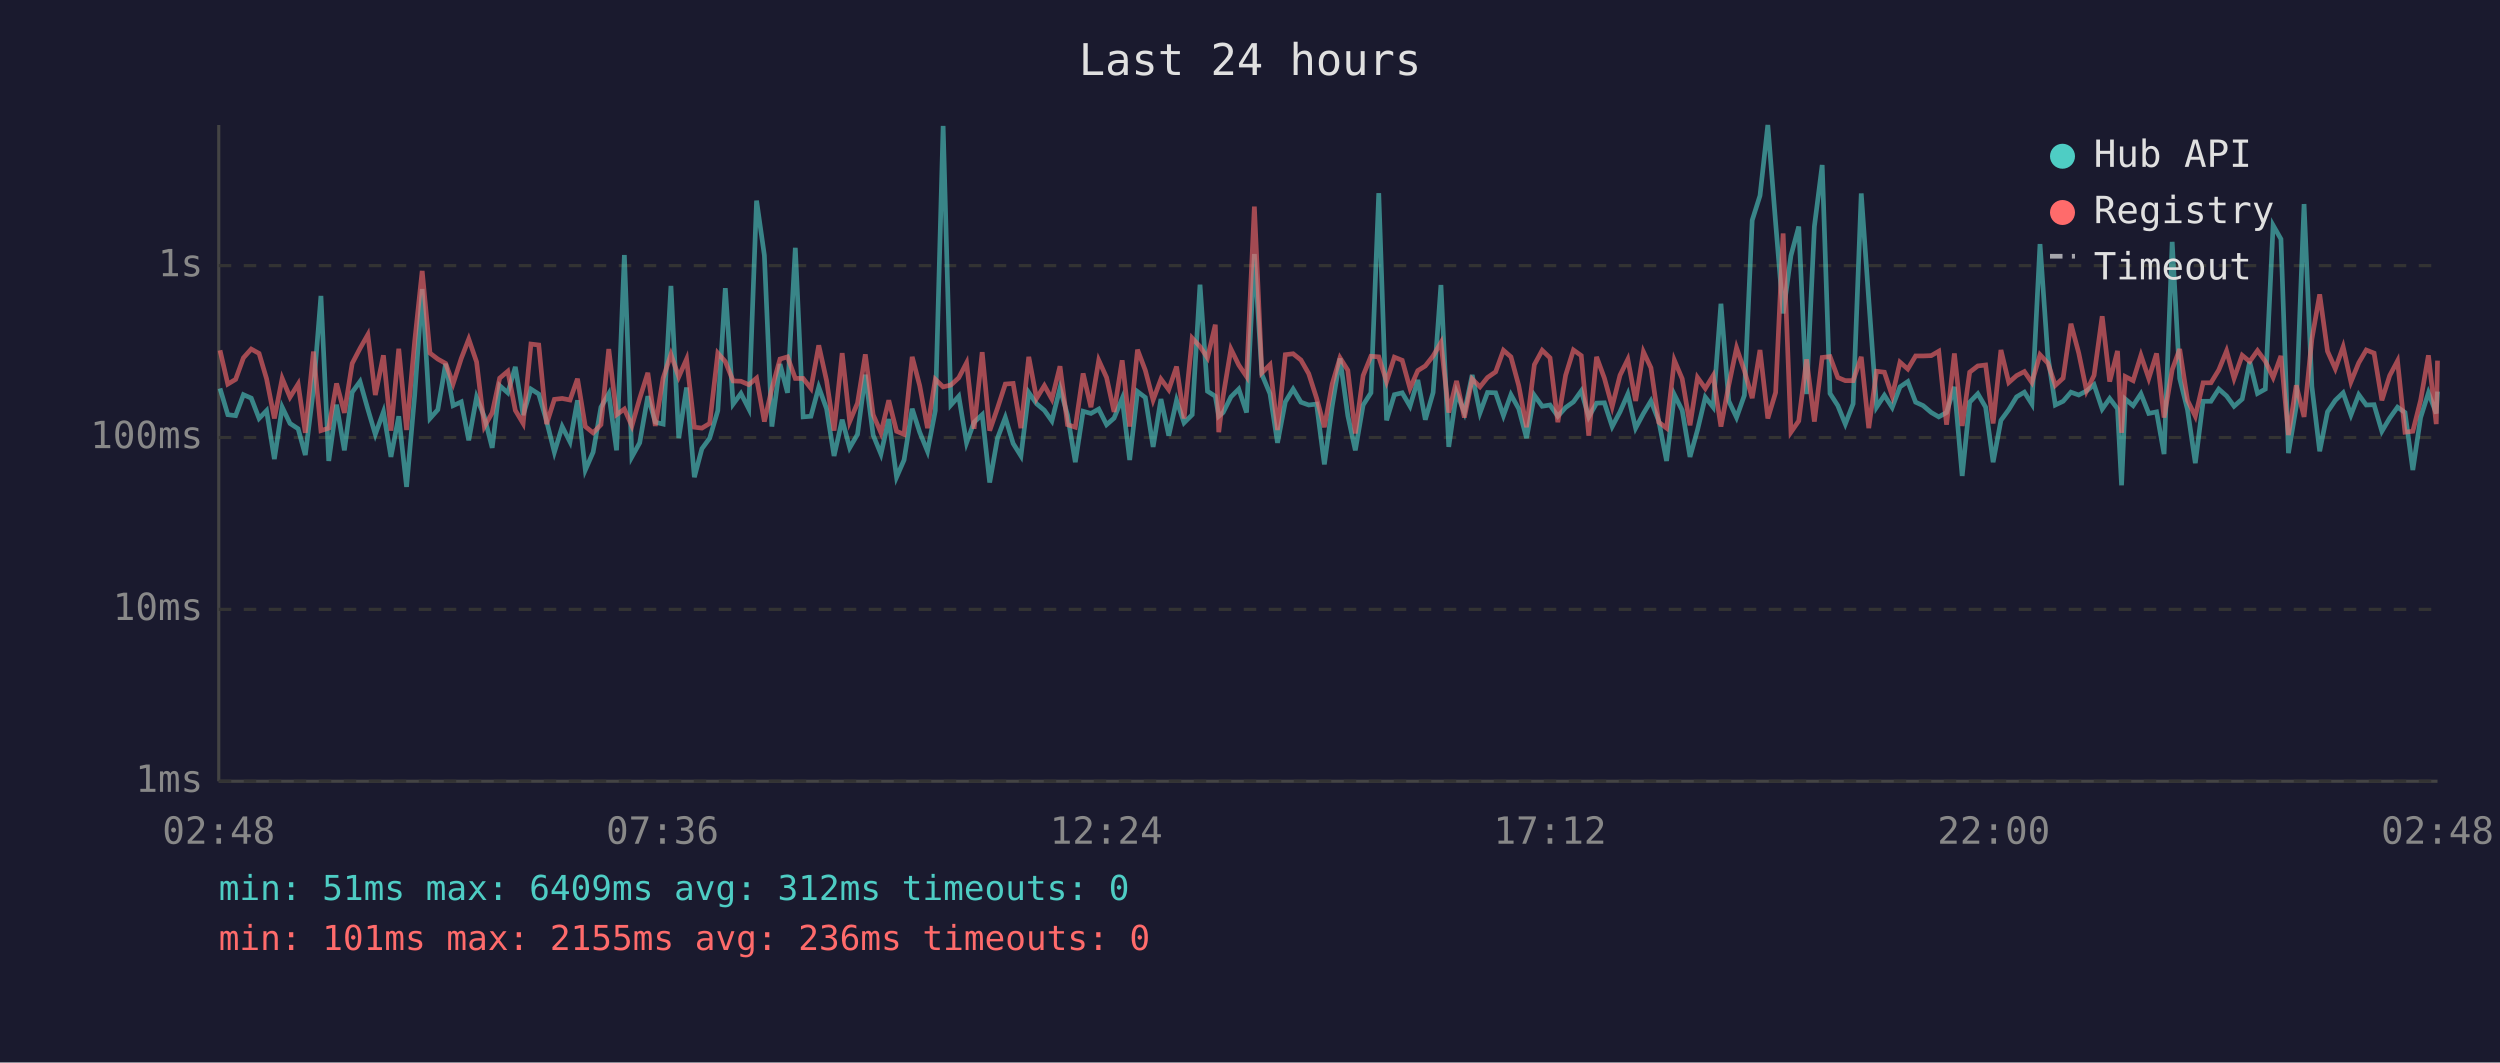
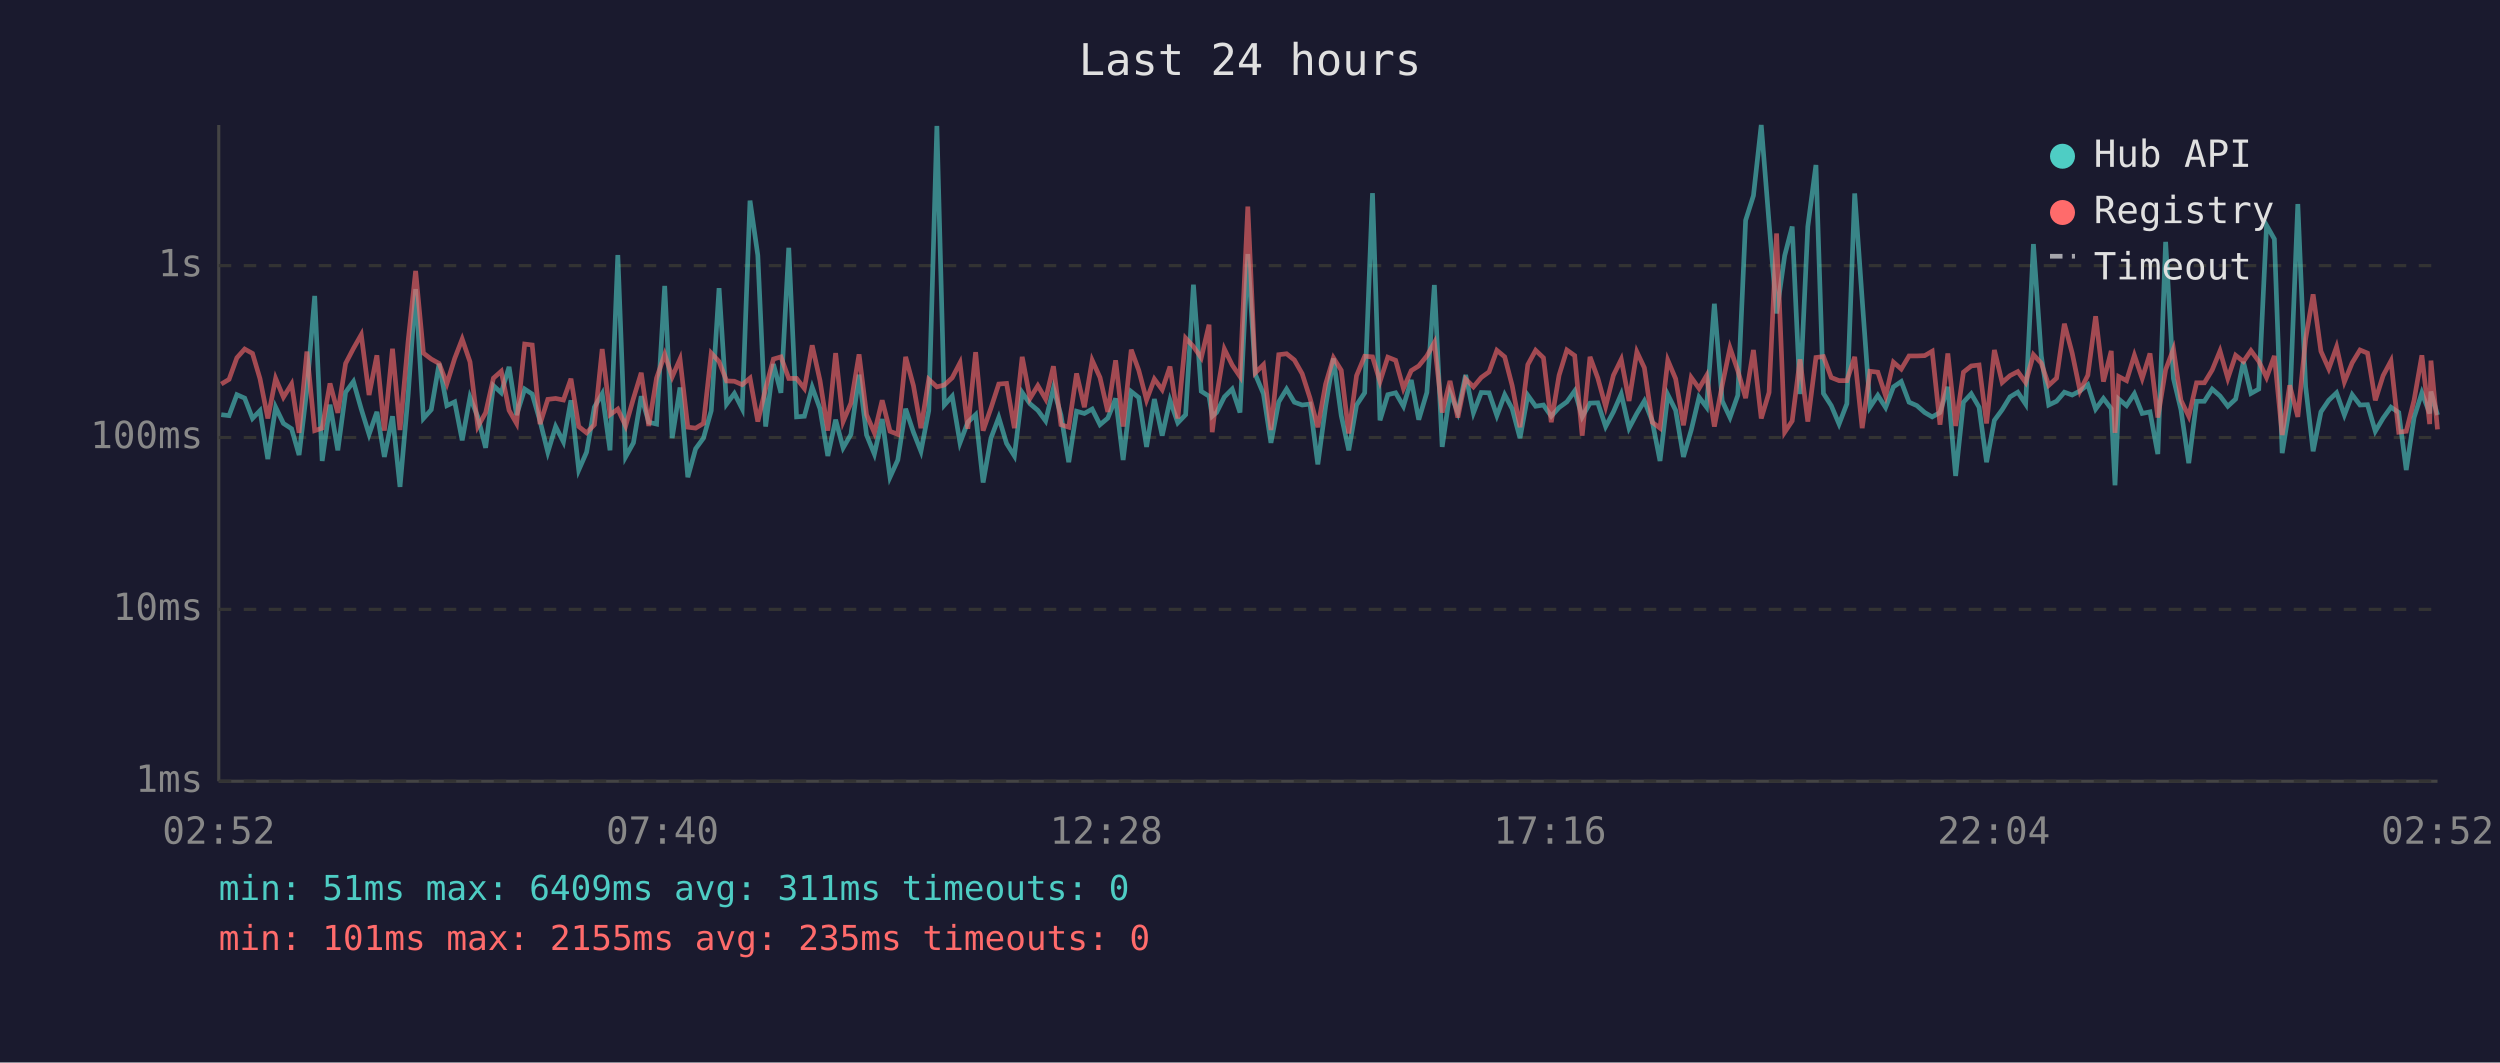
<svg xmlns="http://www.w3.org/2000/svg" viewBox="0 0 800 340" font-family="monospace" font-size="12">
  <rect width="800" height="340" fill="#1a1a2e" />
  <text x="400" y="24" fill="#e0e0e0" font-size="14" text-anchor="middle">Last 24 hours</text>
  <line x1="70" y1="40" x2="70" y2="250" stroke="#444" stroke-width="1" />
  <line x1="70" y1="250" x2="780" y2="250" stroke="#444" stroke-width="1" />
  <line x1="70" y1="250" x2="780" y2="250" stroke="#333" stroke-width="1" stroke-dasharray="4" />
  <text x="65" y="250" fill="#888" text-anchor="end" dominant-baseline="middle">1ms</text>
  <line x1="70" y1="195" x2="780" y2="195" stroke="#333" stroke-width="1" stroke-dasharray="4" />
  <text x="65" y="195" fill="#888" text-anchor="end" dominant-baseline="middle">10ms</text>
  <line x1="70" y1="140" x2="780" y2="140" stroke="#333" stroke-width="1" stroke-dasharray="4" />
  <text x="65" y="140" fill="#888" text-anchor="end" dominant-baseline="middle">100ms</text>
  <line x1="70" y1="85" x2="780" y2="85" stroke="#333" stroke-width="1" stroke-dasharray="4" />
  <text x="65" y="85" fill="#888" text-anchor="end" dominant-baseline="middle">1s</text>
-   <text x="70" y="270" fill="#888" text-anchor="middle">02:48</text>
-   <text x="212" y="270" fill="#888" text-anchor="middle">07:36</text>
-   <text x="354" y="270" fill="#888" text-anchor="middle">12:24</text>
-   <text x="496" y="270" fill="#888" text-anchor="middle">17:12</text>
-   <text x="638" y="270" fill="#888" text-anchor="middle">22:00</text>
-   <text x="780" y="270" fill="#888" text-anchor="middle">02:48</text>
-   <polyline points="70.4,124.3 72.9,132.7 75.4,133.0 77.9,126.3 80.4,127.4 82.9,133.9 85.3,131.4 87.8,146.9 90.3,130.3 92.8,135.5 95.4,137.2 97.7,145.6 100.3,124.7 102.7,94.7 105.2,147.5 107.7,129.5 110.2,144.1 112.7,125.5 115.2,122.1 117.7,130.9 120.1,139.0 122.7,131.8 125.1,146.2 127.6,133.2 130.1,155.8 132.7,126.4 135.1,92.5 137.6,133.9 140.1,131.1 142.6,116.4 145.0,129.8 147.6,128.6 150.0,140.9 152.5,127.1 155.0,133.4 157.5,143.3 159.9,123.4 162.5,125.7 164.9,117.4 167.4,132.8 169.9,124.5 172.4,126.1 174.9,134.7 177.4,144.7 179.9,136.5 182.4,141.4 184.8,128.1 187.3,150.4 189.8,144.7 192.3,130.3 194.8,126.0 197.3,144.1 199.8,81.6 202.2,146.2 204.7,141.7 207.3,126.8 209.7,135.1 212.2,135.7 214.7,91.5 217.2,140.2 219.7,124.0 222.2,152.7 224.6,143.6 227.1,140.2 229.7,131.4 232.1,92.2 234.6,129.3 237.1,125.9 239.6,130.8 242.1,64.2 244.6,81.7 247.0,136.5 249.6,116.5 252.0,125.7 254.5,79.3 257.0,133.4 259.5,133.2 262.0,123.9 264.5,130.8 266.9,145.9 269.5,134.3 271.9,143.3 274.4,139.0 276.9,119.9 279.4,139.2 281.9,145.3 284.4,134.1 286.9,152.7 289.3,147.2 291.9,130.8 294.3,138.3 296.8,144.4 299.3,131.4 301.8,40.3 304.3,129.6 306.8,126.8 309.3,141.7 311.7,135.1 314.3,132.7 316.7,154.4 319.2,140.2 321.7,133.6 324.2,141.9 326.7,145.9 329.2,125.6 331.7,129.2 334.2,131.3 336.6,134.7 339.2,124.2 341.6,132.8 344.1,147.9 346.6,131.6 349.1,132.3 351.6,130.9 354.1,135.9 356.5,133.8 359.1,127.5 361.5,147.2 364.0,125.3 366.5,127.2 369.0,143.0 371.5,127.7 374.0,139.4 376.5,128.1 378.9,135.3 381.5,132.7 384.0,91.1 386.4,125.2 388.9,126.8 390.0,133.2 391.4,132.0 393.9,127.0 396.4,124.5 398.9,132.0 401.4,81.3 403.8,119.8 406.4,126.0 408.8,141.7 411.3,128.6 413.8,124.5 416.3,128.7 418.8,129.6 421.3,129.3 423.8,148.6 426.3,130.0 428.8,114.7 431.3,133.0 433.7,144.1 436.2,129.6 438.7,125.7 441.2,61.8 443.7,134.5 446.2,126.3 448.7,125.7 451.2,130.0 453.7,121.6 456.1,134.3 458.6,125.6 461.1,91.2 463.6,143.0 466.1,125.6 468.6,132.0 471.1,120.0 473.6,132.1 476.0,125.6 478.6,125.7 481.1,133.0 483.5,126.3 486.0,130.8 488.5,140.2 491.0,126.5 493.5,130.0 496.0,129.6 498.5,133.2 501.0,130.4 503.5,128.6 506.0,125.1 508.4,133.4 510.9,129.0 513.4,128.9 515.9,136.5 518.4,131.8 520.9,126.1 523.4,137.0 525.9,132.3 528.3,128.3 530.8,134.7 533.3,147.5 535.8,126.3 538.3,131.3 540.8,146.2 543.2,137.6 545.7,127.1 548.2,130.3 550.7,97.2 553.2,128.3 555.7,133.6 558.2,126.5 560.7,70.5 563.2,62.6 565.7,40.0 568.2,71.3 570.6,100.3 573.1,81.8 575.6,72.5 578.1,126.1 580.6,72.5 583.1,52.8 585.6,125.9 588.1,129.8 590.5,135.7 593.0,129.2 595.6,61.9 598.0,95.9 600.5,130.3 603.0,126.5 605.5,130.4 608.0,123.8 610.5,122.1 613.0,128.7 615.4,129.8 618.0,132.0 620.4,133.4 622.9,132.0 625.4,123.8 627.9,152.3 630.3,128.7 632.9,126.0 635.4,130.3 637.8,147.9 640.3,134.5 642.8,131.1 645.3,127.0 647.8,125.5 650.2,129.3 652.8,78.1 655.3,113.8 657.7,129.6 660.2,128.4 662.7,125.5 665.2,126.4 667.7,125.1 670.1,123.1 672.7,130.9 675.1,127.5 677.6,130.8 678.9,155.3 680.1,127.7 682.6,129.8 685.1,126.0 687.6,132.3 690.1,131.8 692.5,145.3 695.1,77.4 697.5,121.1 700.0,131.1 702.5,148.2 705.0,128.4 707.5,128.4 710.0,124.5 712.5,126.7 714.9,130.0 717.5,127.7 719.9,115.8 722.4,125.9 724.9,124.5 727.4,72.1 729.9,76.5 732.3,145.0 734.8,130.0 737.3,65.3 739.8,123.7 742.3,144.4 744.8,131.8 747.3,128.1 749.8,125.7 752.3,132.8 754.8,126.3 757.2,129.6 759.7,129.5 762.2,138.0 764.7,133.8 767.2,130.3 769.6,132.0 772.1,150.4 774.6,133.6 777.1,125.7 779.6,132.3 780.0,125.3" fill="none" stroke="#4ecdc4" stroke-width="1.5" opacity="0.6" />
-   <polyline points="70.4,112.1 72.9,122.9 75.4,121.4 77.9,114.5 80.4,111.7 82.9,113.1 85.3,121.2 87.8,133.9 90.3,121.1 92.8,127.1 95.4,122.9 97.7,138.5 100.3,112.5 102.7,137.8 105.2,137.0 107.7,122.7 110.2,132.1 112.7,116.3 115.2,111.5 117.7,107.1 120.1,126.4 122.7,113.7 125.1,137.8 127.6,111.6 130.1,137.6 132.7,109.2 135.1,86.7 137.6,113.0 140.1,114.9 142.6,116.3 145.0,122.8 147.6,114.7 150.0,108.5 152.5,115.8 155.0,136.5 157.5,132.1 159.9,121.0 162.5,118.8 164.9,131.3 167.4,135.5 169.9,110.1 172.4,110.4 174.9,135.7 177.4,127.8 179.9,127.5 182.4,128.0 184.8,121.2 187.3,136.5 189.8,138.5 192.3,135.9 194.8,111.7 197.3,132.7 199.8,130.9 202.2,136.3 204.7,127.5 207.3,119.3 209.7,136.3 212.2,121.0 214.7,113.4 217.2,120.6 219.7,114.9 222.2,136.7 224.6,137.0 227.1,135.5 229.7,113.0 232.1,115.7 234.6,121.9 237.1,122.0 239.6,123.1 242.1,121.0 244.6,134.9 247.0,124.3 249.6,114.9 252.0,114.2 254.5,121.1 257.0,121.1 259.5,124.3 262.0,110.5 264.5,121.8 266.9,137.8 269.5,113.0 271.9,134.9 274.4,129.0 276.9,113.4 279.4,132.7 281.9,138.5 284.4,128.1 286.9,138.0 289.3,139.0 291.9,114.2 294.3,123.4 296.8,137.0 299.3,121.4 301.8,123.8 304.3,123.2 306.8,120.9 309.3,116.1 311.7,137.2 314.3,112.7 316.7,137.8 319.2,130.6 321.7,122.9 324.2,122.7 326.7,137.0 329.2,114.2 331.7,127.5 334.2,123.4 336.6,127.7 339.2,117.2 341.6,135.9 344.1,136.7 346.6,119.5 349.1,130.3 351.6,115.3 354.1,120.8 356.5,131.8 359.1,115.3 361.5,136.5 364.0,111.9 366.5,118.5 369.0,128.0 371.5,121.3 374.0,124.7 376.5,117.3 378.9,133.9 381.5,108.2 384.0,110.9 386.4,114.5 388.9,103.9 390.0,138.3 391.4,126.8 393.9,111.7 396.4,116.8 398.9,120.5 401.4,66.1 403.8,119.3 406.4,116.7 408.8,137.6 411.3,113.5 413.8,113.2 416.3,115.2 418.8,119.6 421.3,127.4 423.8,136.7 426.3,122.9 428.8,114.5 431.3,118.5 433.7,138.7 436.2,120.2 438.7,114.0 441.2,114.2 443.7,122.1 446.2,114.3 448.7,115.3 451.2,124.3 453.7,118.6 456.1,117.1 458.6,113.9 461.1,109.6 463.6,132.0 466.1,121.9 468.6,133.6 471.1,121.3 473.6,123.8 476.0,120.8 478.6,119.0 481.1,112.1 483.5,114.2 486.0,123.4 488.5,136.7 491.0,116.7 493.5,112.1 496.0,114.5 498.5,135.1 501.0,120.1 503.5,112.0 506.0,113.8 508.4,139.4 510.9,114.2 513.4,121.0 515.9,130.1 518.4,120.1 520.9,115.0 523.4,128.3 525.9,112.6 528.3,117.7 530.8,135.1 533.3,137.0 535.8,115.3 538.3,121.2 540.8,136.1 543.2,120.8 545.7,124.3 548.2,120.2 550.7,136.5 553.2,123.3 555.7,111.3 558.2,118.6 560.7,127.4 563.2,112.0 565.7,133.9 568.2,125.6 570.6,74.7 573.1,138.3 575.6,134.7 578.1,115.0 580.6,134.9 583.1,114.4 585.6,114.1 588.1,120.8 590.5,121.8 593.0,121.8 595.6,114.2 598.0,137.0 600.5,118.8 603.0,119.1 605.5,126.7 608.0,115.9 610.5,118.1 613.0,113.9 615.4,113.9 618.0,113.8 620.4,112.4 622.9,135.9 625.4,113.1 627.9,136.3 630.3,119.1 632.9,117.1 635.4,116.8 637.8,135.5 640.3,112.0 642.8,122.4 645.3,120.2 647.8,118.9 650.2,122.4 652.8,113.5 655.3,116.2 657.7,123.3 660.2,121.0 662.7,103.6 665.2,113.0 667.7,125.1 670.1,120.1 672.7,101.2 675.1,122.1 677.6,112.3 678.9,138.5 680.1,120.5 682.6,121.8 685.1,113.7 687.6,121.1 690.1,113.1 692.5,133.6 695.1,118.3 697.5,111.7 700.0,128.1 702.5,133.2 705.0,122.5 707.5,122.5 710.0,118.4 712.5,112.3 714.9,121.1 717.5,113.7 719.9,115.7 722.4,112.2 724.9,115.6 727.4,120.8 729.9,113.9 732.3,139.2 734.8,123.3 737.3,133.4 739.8,108.5 742.3,94.2 744.8,112.4 747.3,118.0 749.8,111.0 752.3,122.2 754.8,116.1 757.2,112.0 759.7,113.0 762.2,128.1 764.7,120.2 767.2,115.5 769.6,138.3 772.1,138.0 774.6,128.1 777.1,113.7 779.6,135.7 780.0,115.4" fill="none" stroke="#ff6b6b" stroke-width="1.5" opacity="0.6" />
+   <text x="70" y="270" fill="#888" text-anchor="middle">02:52</text>
+   <text x="212" y="270" fill="#888" text-anchor="middle">07:40</text>
+   <text x="354" y="270" fill="#888" text-anchor="middle">12:28</text>
+   <text x="496" y="270" fill="#888" text-anchor="middle">17:16</text>
+   <text x="638" y="270" fill="#888" text-anchor="middle">22:04</text>
+   <text x="780" y="270" fill="#888" text-anchor="middle">02:52</text>
+   <polyline points="70.8,132.7 73.3,133.0 75.8,126.3 78.3,127.4 80.8,133.9 83.2,131.4 85.7,146.9 88.2,130.3 90.7,135.5 93.3,137.2 95.7,145.6 98.2,124.7 100.7,94.7 103.1,147.5 105.6,129.5 108.1,144.1 110.6,125.5 113.1,122.1 115.6,130.9 118.1,139.0 120.6,131.8 123.0,146.2 125.6,133.2 128.0,155.8 130.6,126.4 133.0,92.5 135.5,133.9 138.0,131.1 140.5,116.4 143.0,129.8 145.5,128.6 147.9,140.9 150.4,127.1 152.9,133.4 155.4,143.3 157.9,123.4 160.4,125.7 162.9,117.4 165.3,132.8 167.9,124.5 170.3,126.1 172.8,134.7 175.3,144.7 177.8,136.5 180.3,141.4 182.7,128.1 185.2,150.4 187.7,144.7 190.2,130.3 192.7,126.0 195.2,144.1 197.7,81.6 200.2,146.2 202.7,141.7 205.2,126.8 207.6,135.1 210.1,135.7 212.7,91.5 215.1,140.2 217.6,124.0 220.1,152.7 222.6,143.6 225.1,140.2 227.6,131.4 230.1,92.2 232.5,129.3 235.0,125.9 237.5,130.8 240.0,64.2 242.5,81.7 245.0,136.5 247.5,116.5 249.9,125.7 252.4,79.3 254.9,133.4 257.4,133.2 259.9,123.9 262.4,130.8 264.9,145.9 267.4,134.3 269.8,143.3 272.3,139.0 274.9,119.9 277.3,139.2 279.8,145.3 282.3,134.1 284.8,152.7 287.3,147.2 289.8,130.8 292.3,138.3 294.7,144.4 297.2,131.4 299.8,40.3 302.2,129.6 304.7,126.8 307.2,141.7 309.7,135.1 312.2,132.7 314.6,154.4 317.1,140.2 319.6,133.6 322.1,141.9 324.6,145.9 327.1,125.6 329.6,129.2 332.1,131.3 334.6,134.7 337.1,124.2 339.5,132.8 342.0,147.9 344.5,131.6 347.0,132.3 349.5,130.9 352.0,135.9 354.5,133.8 357.0,127.5 359.4,147.2 362.0,125.3 364.4,127.2 366.9,143.0 369.4,127.7 371.9,139.4 374.4,128.1 376.9,135.3 379.4,132.7 381.9,91.1 384.4,125.2 386.9,126.8 387.9,133.2 389.3,132.0 391.8,127.0 394.3,124.5 396.8,132.0 399.3,81.3 401.7,119.8 404.3,126.0 406.7,141.7 409.2,128.6 411.7,124.5 414.2,128.7 416.7,129.6 419.2,129.3 421.7,148.6 424.2,130.0 426.7,114.7 429.2,133.0 431.6,144.1 434.1,129.6 436.7,125.7 439.2,61.8 441.6,134.5 444.1,126.3 446.6,125.7 449.1,130.0 451.6,121.6 454.0,134.3 456.6,125.6 459.0,91.2 461.5,143.0 464.0,125.6 466.5,132.0 469.0,120.0 471.5,132.1 474.0,125.6 476.5,125.7 479.0,133.0 481.5,126.3 483.9,130.8 486.4,140.2 488.9,126.5 491.4,130.0 493.9,129.6 496.4,133.2 498.9,130.4 501.4,128.6 503.9,125.1 506.3,133.4 508.8,129.0 511.3,128.9 513.8,136.5 516.3,131.8 518.8,126.1 521.3,137.0 523.8,132.3 526.2,128.3 528.7,134.7 531.2,147.5 533.7,126.3 536.2,131.3 538.7,146.2 541.2,137.6 543.7,127.1 546.1,130.3 548.6,97.2 551.1,128.3 553.6,133.6 556.1,126.5 558.6,70.5 561.1,62.6 563.6,40.0 566.1,71.3 568.5,100.3 571.1,81.8 573.5,72.5 576.0,126.1 578.5,72.5 581.1,52.8 583.5,125.9 586.0,129.8 588.5,135.7 591.0,129.2 593.5,61.9 595.9,95.9 598.4,130.3 600.9,126.5 603.4,130.4 605.9,123.8 608.4,122.1 610.9,128.7 613.4,129.8 615.9,132.0 618.3,133.4 620.8,132.0 623.3,123.8 625.8,152.3 628.3,128.7 630.8,126.0 633.3,130.3 635.7,147.9 638.2,134.5 640.7,131.1 643.2,127.0 645.7,125.5 648.2,129.3 650.7,78.1 653.2,113.8 655.6,129.6 658.1,128.4 660.6,125.5 663.1,126.4 665.6,125.1 668.1,123.1 670.6,130.9 673.1,127.5 675.6,130.8 676.8,155.3 678.0,127.7 680.5,129.8 683.0,126.0 685.5,132.3 688.0,131.8 690.5,145.3 693.0,77.4 695.5,121.1 697.9,131.1 700.4,148.2 702.9,128.4 705.4,128.4 707.9,124.5 710.4,126.7 712.9,130.0 715.4,127.7 717.9,115.8 720.3,125.9 722.8,124.5 725.3,72.1 727.8,76.5 730.3,145.0 732.7,130.0 735.3,65.3 737.8,123.7 740.2,144.4 742.7,131.8 745.2,128.1 747.7,125.7 750.2,132.8 752.7,126.3 755.2,129.6 757.6,129.5 760.1,138.0 762.6,133.8 765.1,130.3 767.6,132.0 770.0,150.4 772.5,133.6 775.0,125.7 777.5,132.3 777.9,125.3 780.0,132.8" fill="none" stroke="#4ecdc4" stroke-width="1.5" opacity="0.6" />
+   <polyline points="70.8,122.9 73.3,121.4 75.8,114.5 78.3,111.7 80.8,113.1 83.2,121.2 85.7,133.9 88.2,121.1 90.7,127.1 93.3,122.9 95.7,138.5 98.2,112.5 100.7,137.8 103.1,137.0 105.6,122.7 108.1,132.1 110.6,116.3 113.1,111.5 115.6,107.1 118.1,126.4 120.6,113.7 123.0,137.8 125.6,111.6 128.0,137.6 130.6,109.2 133.0,86.7 135.5,113.0 138.0,114.9 140.5,116.3 143.0,122.8 145.5,114.7 147.9,108.5 150.4,115.8 152.9,136.5 155.4,132.1 157.9,121.0 160.4,118.8 162.9,131.3 165.3,135.5 167.9,110.1 170.3,110.4 172.8,135.7 175.3,127.8 177.8,127.5 180.3,128.0 182.7,121.2 185.2,136.5 187.7,138.5 190.2,135.9 192.7,111.7 195.2,132.7 197.7,130.9 200.2,136.3 202.7,127.5 205.2,119.3 207.6,136.3 210.1,121.0 212.7,113.4 215.1,120.6 217.6,114.9 220.1,136.7 222.6,137.0 225.1,135.5 227.6,113.0 230.1,115.7 232.5,121.9 235.0,122.0 237.5,123.1 240.0,121.0 242.5,134.9 245.0,124.3 247.5,114.9 249.9,114.2 252.4,121.1 254.9,121.1 257.4,124.3 259.9,110.5 262.4,121.8 264.9,137.8 267.4,113.0 269.8,134.9 272.3,129.0 274.9,113.4 277.3,132.7 279.8,138.5 282.3,128.1 284.8,138.0 287.3,139.0 289.8,114.2 292.3,123.4 294.7,137.0 297.2,121.4 299.8,123.8 302.2,123.2 304.7,120.9 307.2,116.1 309.7,137.2 312.2,112.7 314.6,137.8 317.1,130.6 319.6,122.9 322.1,122.7 324.6,137.0 327.1,114.2 329.6,127.5 332.1,123.4 334.6,127.7 337.1,117.2 339.5,135.9 342.0,136.7 344.5,119.5 347.0,130.3 349.5,115.3 352.0,120.8 354.5,131.8 357.0,115.3 359.4,136.5 362.0,111.9 364.4,118.5 366.9,128.0 369.4,121.3 371.9,124.7 374.4,117.3 376.9,133.9 379.4,108.2 381.9,110.9 384.4,114.5 386.9,103.9 387.9,138.3 389.3,126.8 391.8,111.7 394.3,116.8 396.8,120.5 399.3,66.1 401.7,119.3 404.3,116.7 406.7,137.6 409.2,113.5 411.7,113.2 414.2,115.2 416.7,119.6 419.2,127.4 421.7,136.7 424.2,122.9 426.7,114.5 429.2,118.5 431.6,138.7 434.1,120.2 436.7,114.0 439.2,114.2 441.6,122.1 444.1,114.3 446.6,115.3 449.1,124.3 451.6,118.6 454.0,117.1 456.6,113.9 459.0,109.6 461.5,132.0 464.0,121.9 466.5,133.6 469.0,121.3 471.5,123.8 474.0,120.8 476.5,119.0 479.0,112.1 481.5,114.2 483.9,123.4 486.4,136.7 488.9,116.7 491.4,112.1 493.9,114.5 496.4,135.1 498.9,120.1 501.4,112.0 503.9,113.8 506.3,139.4 508.8,114.2 511.3,121.0 513.8,130.1 516.3,120.1 518.8,115.0 521.3,128.3 523.8,112.6 526.2,117.7 528.7,135.1 531.2,137.0 533.7,115.3 536.2,121.2 538.7,136.1 541.2,120.8 543.7,124.3 546.1,120.2 548.6,136.5 551.1,123.3 553.6,111.3 556.1,118.6 558.6,127.4 561.1,112.0 563.6,133.9 566.1,125.6 568.5,74.7 571.1,138.3 573.5,134.7 576.0,115.0 578.5,134.9 581.1,114.4 583.5,114.1 586.0,120.8 588.5,121.8 591.0,121.8 593.5,114.2 595.9,137.0 598.4,118.8 600.9,119.1 603.4,126.7 605.9,115.9 608.4,118.1 610.9,113.9 613.4,113.9 615.9,113.8 618.3,112.4 620.8,135.9 623.3,113.1 625.8,136.3 628.3,119.1 630.8,117.1 633.3,116.8 635.7,135.5 638.2,112.0 640.7,122.4 643.2,120.2 645.7,118.9 648.2,122.4 650.7,113.5 653.2,116.2 655.6,123.3 658.1,121.0 660.6,103.6 663.1,113.0 665.6,125.1 668.1,120.1 670.6,101.2 673.1,122.1 675.6,112.3 676.8,138.5 678.0,120.5 680.5,121.8 683.0,113.7 685.5,121.1 688.0,113.1 690.5,133.6 693.0,118.3 695.5,111.7 697.9,128.1 700.4,133.2 702.9,122.5 705.4,122.5 707.9,118.4 710.4,112.3 712.9,121.1 715.4,113.7 717.9,115.7 720.3,112.2 722.8,115.6 725.3,120.8 727.8,113.9 730.3,139.2 732.7,123.3 735.3,133.4 737.8,108.5 740.2,94.2 742.7,112.4 745.2,118.0 747.7,111.0 750.2,122.2 752.7,116.1 755.2,112.0 757.6,113.0 760.1,128.1 762.6,120.2 765.1,115.5 767.6,138.3 770.0,138.0 772.5,128.1 775.0,113.7 777.5,135.7 777.9,115.4 780.0,137.4" fill="none" stroke="#ff6b6b" stroke-width="1.5" opacity="0.6" />
  <circle cx="660" cy="50" r="4" fill="#4ecdc4" />
  <text x="670" y="50" fill="#e0e0e0" dominant-baseline="middle">Hub API</text>
  <circle cx="660" cy="68" r="4" fill="#ff6b6b" />
  <text x="670" y="68" fill="#e0e0e0" dominant-baseline="middle">Registry</text>
  <line x1="656" y1="82" x2="664" y2="82" stroke="#e0e0e0" stroke-width="1.5" stroke-dasharray="4,3" opacity="0.7" />
  <text x="670" y="86" fill="#e0e0e0" dominant-baseline="middle">Timeout</text>
-   <text x="70" y="288" fill="#4ecdc4" font-size="11">min: 51ms  max: 6409ms  avg: 312ms  timeouts: 0</text>
-   <text x="70" y="304" fill="#ff6b6b" font-size="11">min: 101ms  max: 2155ms  avg: 236ms  timeouts: 0</text>
+   <text x="70" y="288" fill="#4ecdc4" font-size="11">min: 51ms  max: 6409ms  avg: 311ms  timeouts: 0</text>
+   <text x="70" y="304" fill="#ff6b6b" font-size="11">min: 101ms  max: 2155ms  avg: 235ms  timeouts: 0</text>
</svg>
